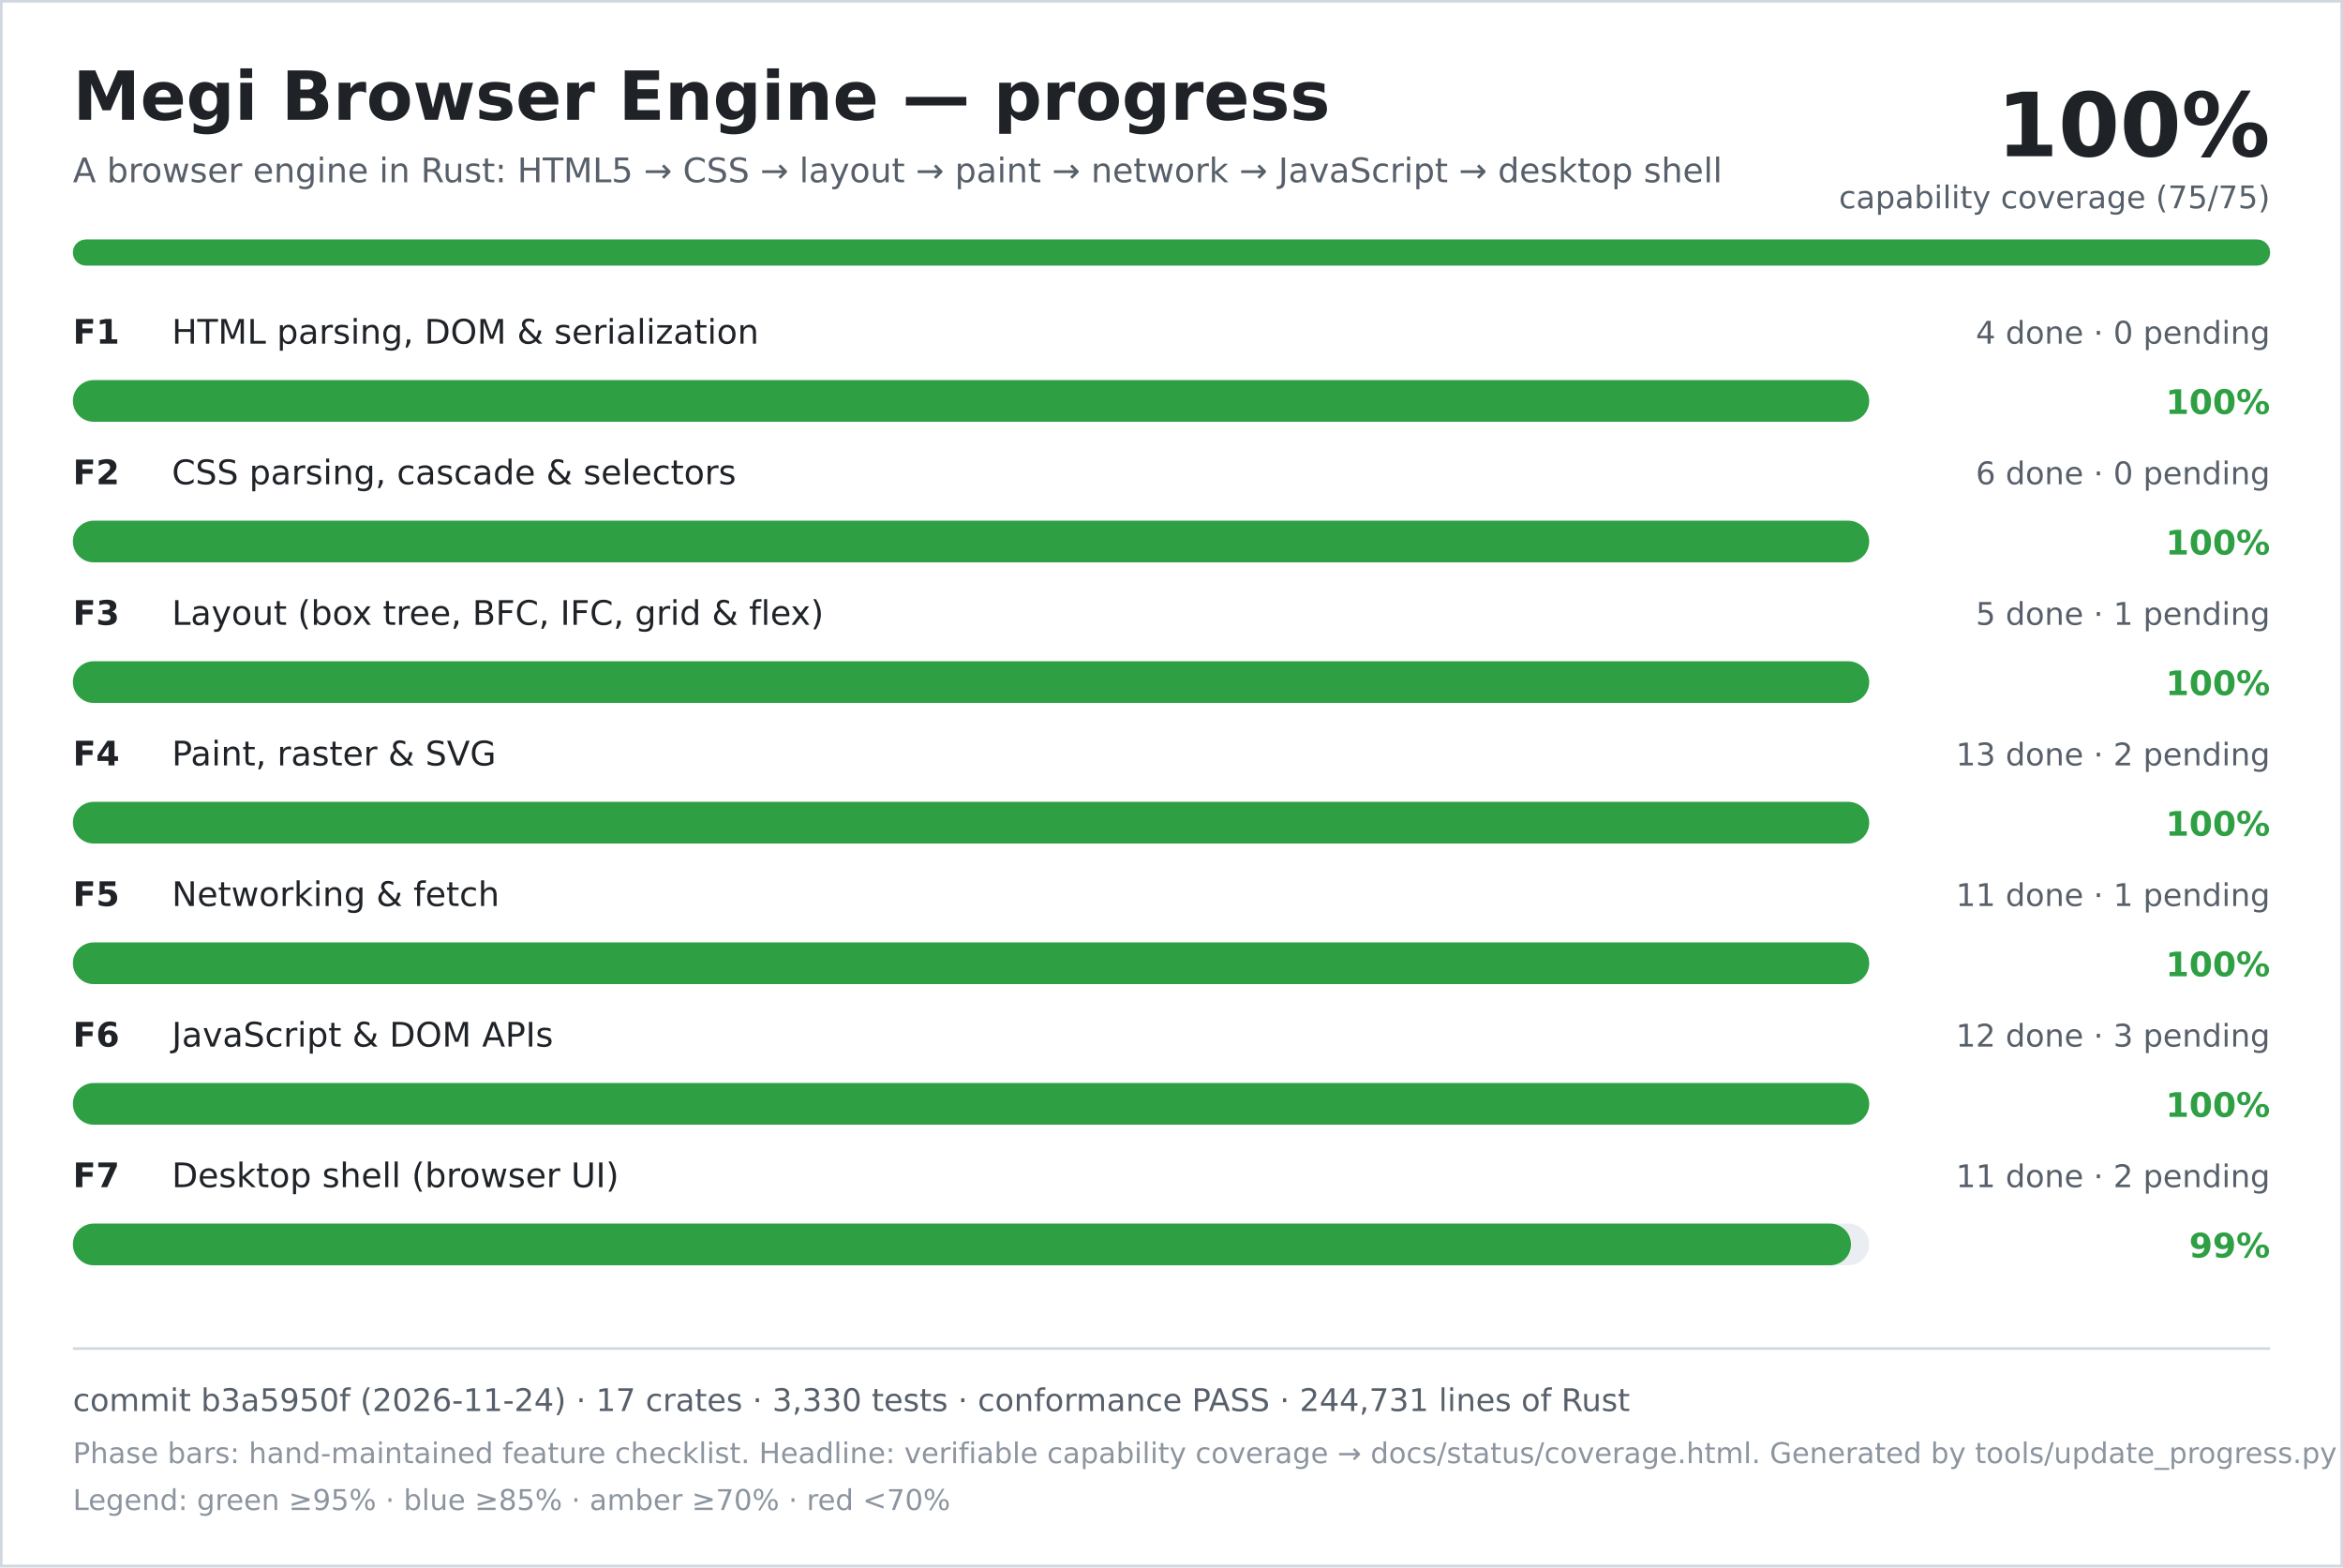
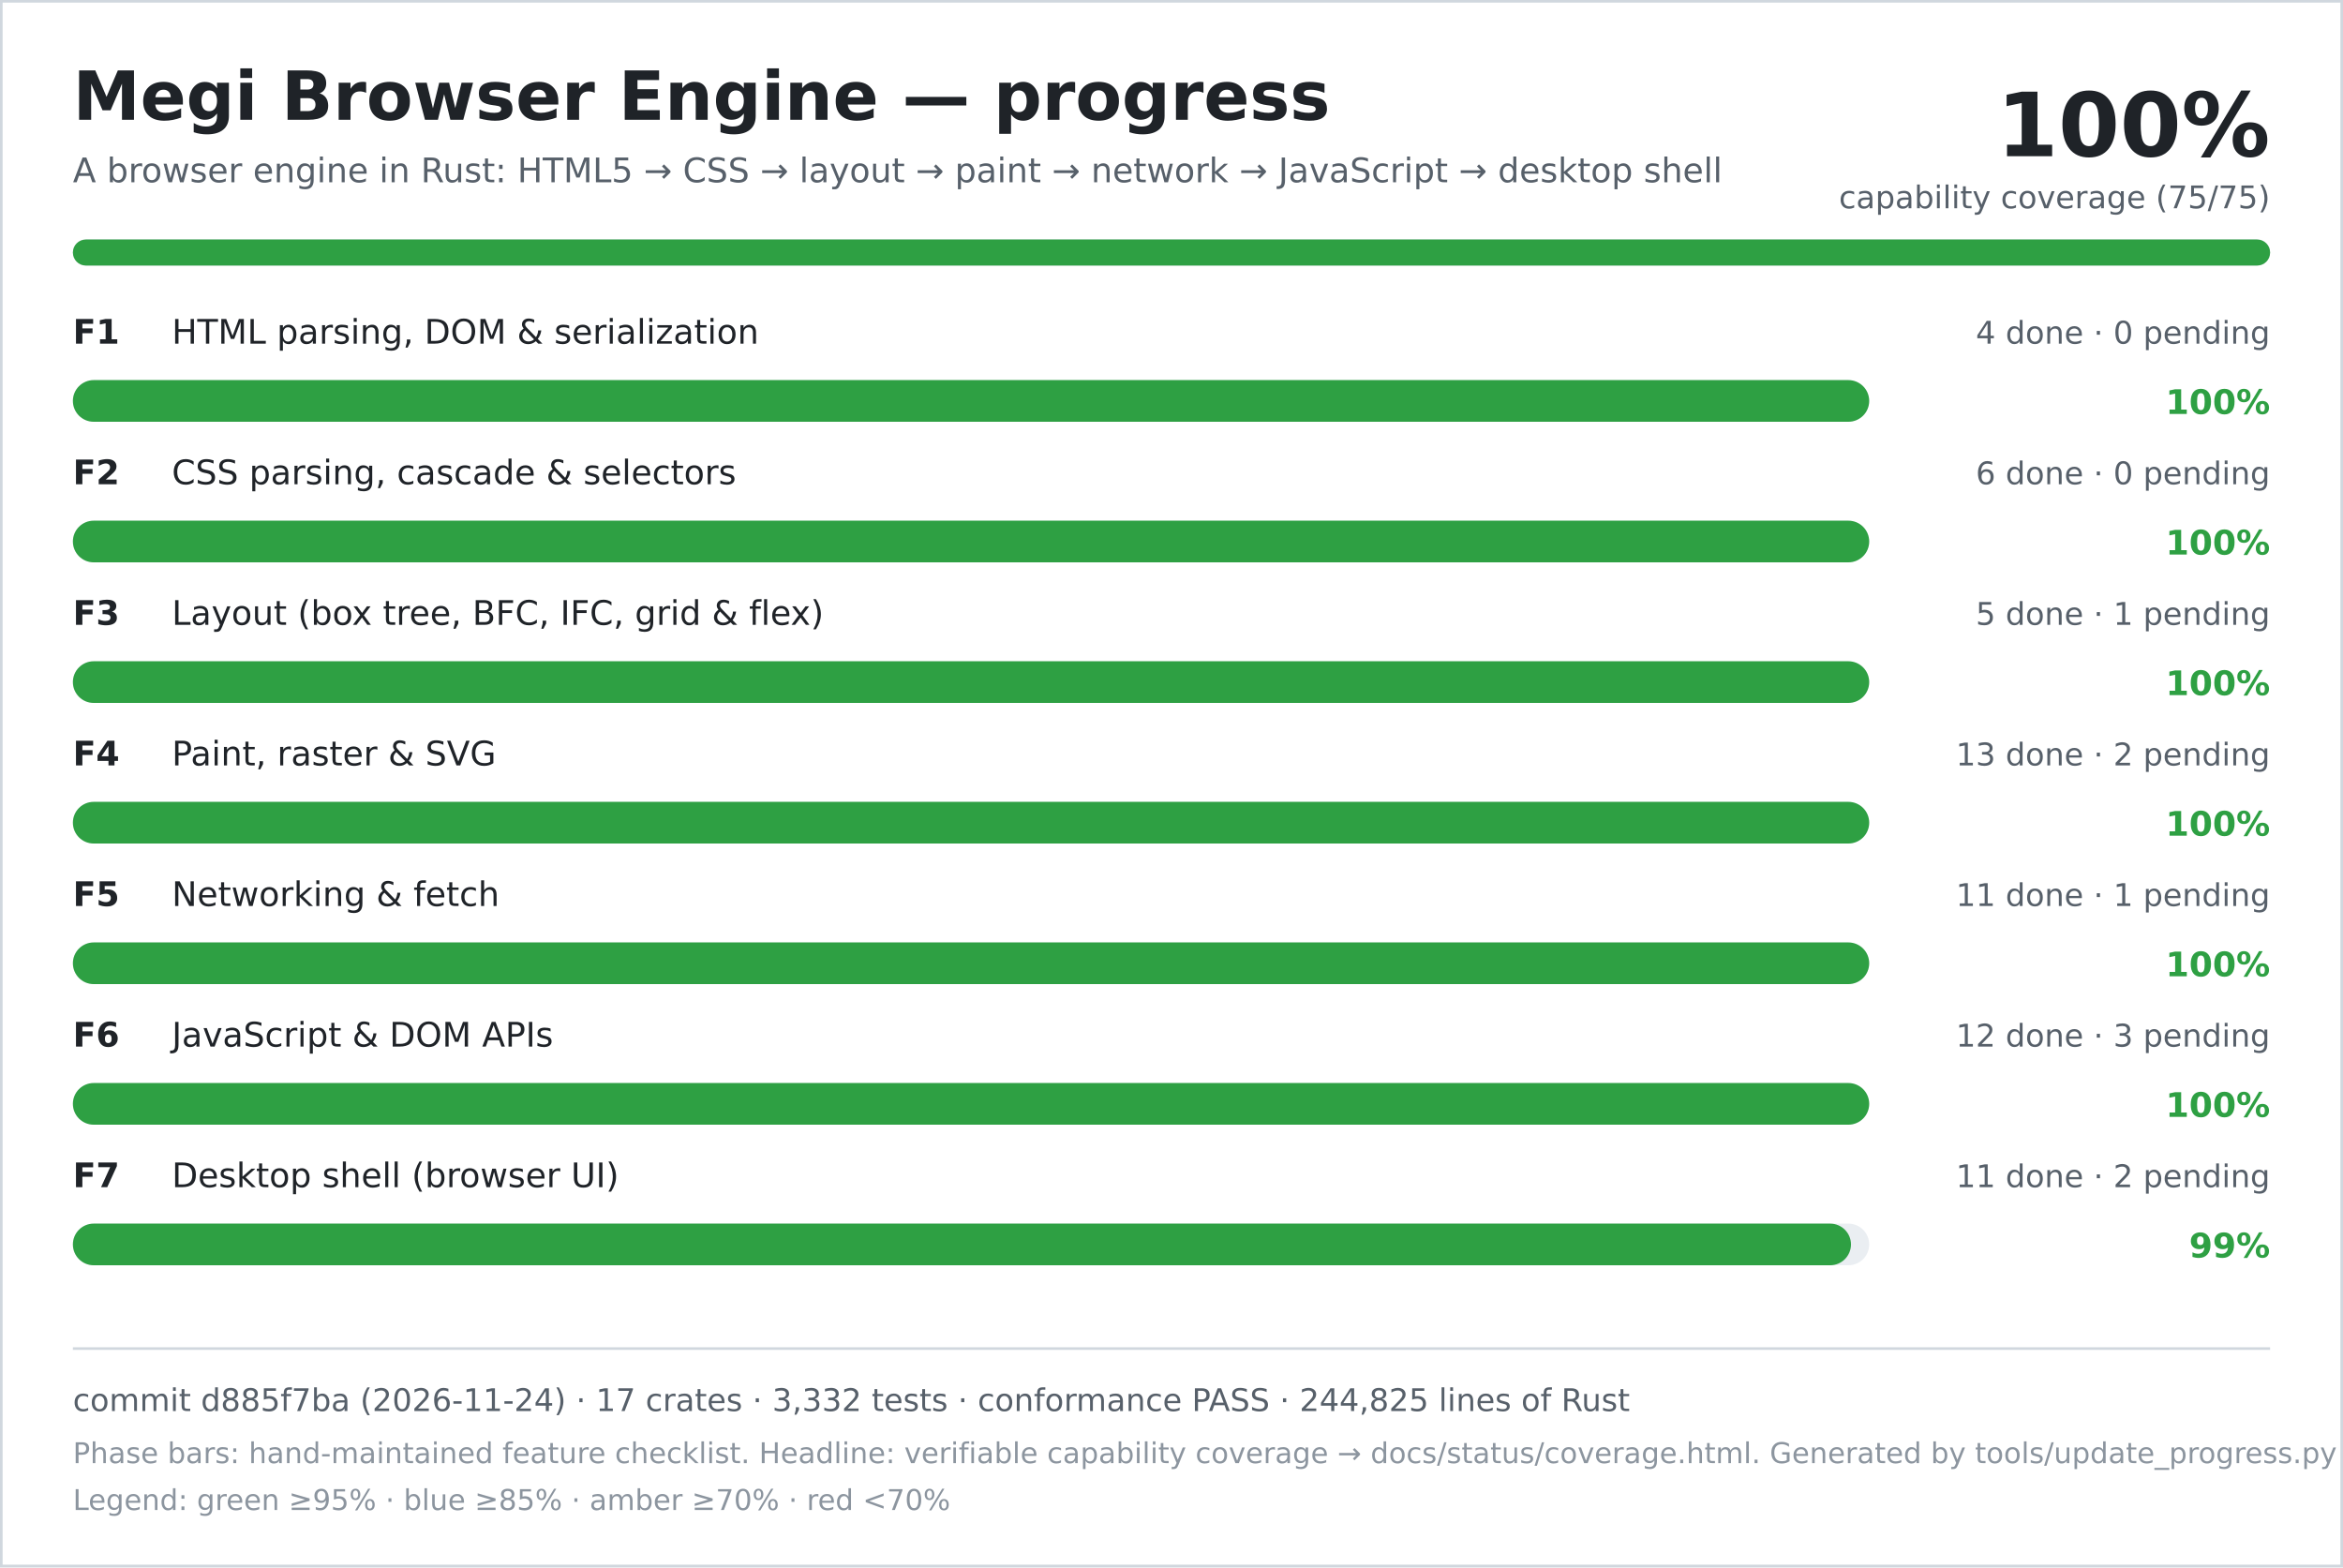
<svg xmlns="http://www.w3.org/2000/svg" width="900" height="602" viewBox="0 0 900 602" role="img" aria-labelledby="title desc">
  <rect width="900" height="602" fill="#ffffff" />
  <rect x="0.5" y="0.5" width="899" height="601" fill="none" stroke="#d0d7de" />
  <text x="28" y="46" font-family="DejaVu Sans, Verdana, sans-serif" font-size="26" font-weight="700" fill="#1f2328">Megi Browser Engine — progress</text>
  <text x="28" y="70" font-family="DejaVu Sans, Verdana, sans-serif" font-size="13" fill="#57606a">A browser engine in Rust: HTML5 → CSS → layout → paint → network → JavaScript → desktop shell</text>
  <text x="872" y="60" text-anchor="end" font-family="DejaVu Sans, Verdana, sans-serif" font-size="34" font-weight="700" fill="#1f2328">100%</text>
  <text x="872" y="80" text-anchor="end" font-family="DejaVu Sans, Verdana, sans-serif" font-size="12" fill="#57606a">capability coverage (75/75)</text>
  <rect x="28" y="92" width="844" height="10" rx="5" fill="#d0d7de" />
  <rect x="28" y="92" width="844" height="10" rx="5" fill="#2ea043" />
  <text x="28" y="132" font-family="DejaVu Sans, Verdana, sans-serif" font-size="13" font-weight="700" fill="#1f2328">F1</text>
  <text x="66" y="132" font-family="DejaVu Sans, Verdana, sans-serif" font-size="13" fill="#1f2328">HTML parsing, DOM &amp; serialization</text>
  <text x="872" y="132" text-anchor="end" font-family="DejaVu Sans, Verdana, sans-serif" font-size="12" fill="#57606a">4 done · 0 pending</text>
  <rect x="28" y="146" width="690" height="16" rx="8" fill="#eaeef2" />
  <rect x="28" y="146" width="690" height="16" rx="8" fill="#2ea043" />
  <text x="872" y="159" text-anchor="end" font-family="DejaVu Sans, Verdana, sans-serif" font-size="13" font-weight="700" fill="#2ea043">100%</text>
  <text x="28" y="186" font-family="DejaVu Sans, Verdana, sans-serif" font-size="13" font-weight="700" fill="#1f2328">F2</text>
  <text x="66" y="186" font-family="DejaVu Sans, Verdana, sans-serif" font-size="13" fill="#1f2328">CSS parsing, cascade &amp; selectors</text>
  <text x="872" y="186" text-anchor="end" font-family="DejaVu Sans, Verdana, sans-serif" font-size="12" fill="#57606a">6 done · 0 pending</text>
  <rect x="28" y="200" width="690" height="16" rx="8" fill="#eaeef2" />
  <rect x="28" y="200" width="690" height="16" rx="8" fill="#2ea043" />
  <text x="872" y="213" text-anchor="end" font-family="DejaVu Sans, Verdana, sans-serif" font-size="13" font-weight="700" fill="#2ea043">100%</text>
  <text x="28" y="240" font-family="DejaVu Sans, Verdana, sans-serif" font-size="13" font-weight="700" fill="#1f2328">F3</text>
  <text x="66" y="240" font-family="DejaVu Sans, Verdana, sans-serif" font-size="13" fill="#1f2328">Layout (box tree, BFC, IFC, grid &amp; flex)</text>
  <text x="872" y="240" text-anchor="end" font-family="DejaVu Sans, Verdana, sans-serif" font-size="12" fill="#57606a">5 done · 1 pending</text>
  <rect x="28" y="254" width="690" height="16" rx="8" fill="#eaeef2" />
  <rect x="28" y="254" width="690" height="16" rx="8" fill="#2ea043" />
  <text x="872" y="267" text-anchor="end" font-family="DejaVu Sans, Verdana, sans-serif" font-size="13" font-weight="700" fill="#2ea043">100%</text>
  <text x="28" y="294" font-family="DejaVu Sans, Verdana, sans-serif" font-size="13" font-weight="700" fill="#1f2328">F4</text>
  <text x="66" y="294" font-family="DejaVu Sans, Verdana, sans-serif" font-size="13" fill="#1f2328">Paint, raster &amp; SVG</text>
  <text x="872" y="294" text-anchor="end" font-family="DejaVu Sans, Verdana, sans-serif" font-size="12" fill="#57606a">13 done · 2 pending</text>
  <rect x="28" y="308" width="690" height="16" rx="8" fill="#eaeef2" />
  <rect x="28" y="308" width="690" height="16" rx="8" fill="#2ea043" />
  <text x="872" y="321" text-anchor="end" font-family="DejaVu Sans, Verdana, sans-serif" font-size="13" font-weight="700" fill="#2ea043">100%</text>
  <text x="28" y="348" font-family="DejaVu Sans, Verdana, sans-serif" font-size="13" font-weight="700" fill="#1f2328">F5</text>
  <text x="66" y="348" font-family="DejaVu Sans, Verdana, sans-serif" font-size="13" fill="#1f2328">Networking &amp; fetch</text>
  <text x="872" y="348" text-anchor="end" font-family="DejaVu Sans, Verdana, sans-serif" font-size="12" fill="#57606a">11 done · 1 pending</text>
  <rect x="28" y="362" width="690" height="16" rx="8" fill="#eaeef2" />
  <rect x="28" y="362" width="690" height="16" rx="8" fill="#2ea043" />
  <text x="872" y="375" text-anchor="end" font-family="DejaVu Sans, Verdana, sans-serif" font-size="13" font-weight="700" fill="#2ea043">100%</text>
  <text x="28" y="402" font-family="DejaVu Sans, Verdana, sans-serif" font-size="13" font-weight="700" fill="#1f2328">F6</text>
  <text x="66" y="402" font-family="DejaVu Sans, Verdana, sans-serif" font-size="13" fill="#1f2328">JavaScript &amp; DOM APIs</text>
  <text x="872" y="402" text-anchor="end" font-family="DejaVu Sans, Verdana, sans-serif" font-size="12" fill="#57606a">12 done · 3 pending</text>
  <rect x="28" y="416" width="690" height="16" rx="8" fill="#eaeef2" />
  <rect x="28" y="416" width="690" height="16" rx="8" fill="#2ea043" />
  <text x="872" y="429" text-anchor="end" font-family="DejaVu Sans, Verdana, sans-serif" font-size="13" font-weight="700" fill="#2ea043">100%</text>
  <text x="28" y="456" font-family="DejaVu Sans, Verdana, sans-serif" font-size="13" font-weight="700" fill="#1f2328">F7</text>
  <text x="66" y="456" font-family="DejaVu Sans, Verdana, sans-serif" font-size="13" fill="#1f2328">Desktop shell (browser UI)</text>
  <text x="872" y="456" text-anchor="end" font-family="DejaVu Sans, Verdana, sans-serif" font-size="12" fill="#57606a">11 done · 2 pending</text>
  <rect x="28" y="470" width="690" height="16" rx="8" fill="#eaeef2" />
  <rect x="28" y="470" width="683" height="16" rx="8" fill="#2ea043" />
  <text x="872" y="483" text-anchor="end" font-family="DejaVu Sans, Verdana, sans-serif" font-size="13" font-weight="700" fill="#2ea043">99%</text>
  <line x1="28" y1="518" x2="872" y2="518" stroke="#d0d7de" />
-   <text x="28" y="542" font-family="DejaVu Sans, Verdana, sans-serif" font-size="12" fill="#57606a">commit b3a5950f (2026-11-24) · 17 crates · 3,330 tests · conformance PASS · 244,731 lines of Rust</text>
+   <text x="28" y="542" font-family="DejaVu Sans, Verdana, sans-serif" font-size="12" fill="#57606a">commit d885f7ba (2026-11-24) · 17 crates · 3,332 tests · conformance PASS · 244,825 lines of Rust</text>
  <text x="28" y="562" font-family="DejaVu Sans, Verdana, sans-serif" font-size="11" fill="#8c959f">Phase bars: hand-maintained feature checklist. Headline: verifiable capability coverage → docs/status/coverage.html. Generated by tools/update_progress.py — do not edit.</text>
  <text x="28" y="580" font-family="DejaVu Sans, Verdana, sans-serif" font-size="11" fill="#8c959f">Legend: green ≥95% · blue ≥85% · amber ≥70% · red &lt;70%</text>
</svg>
